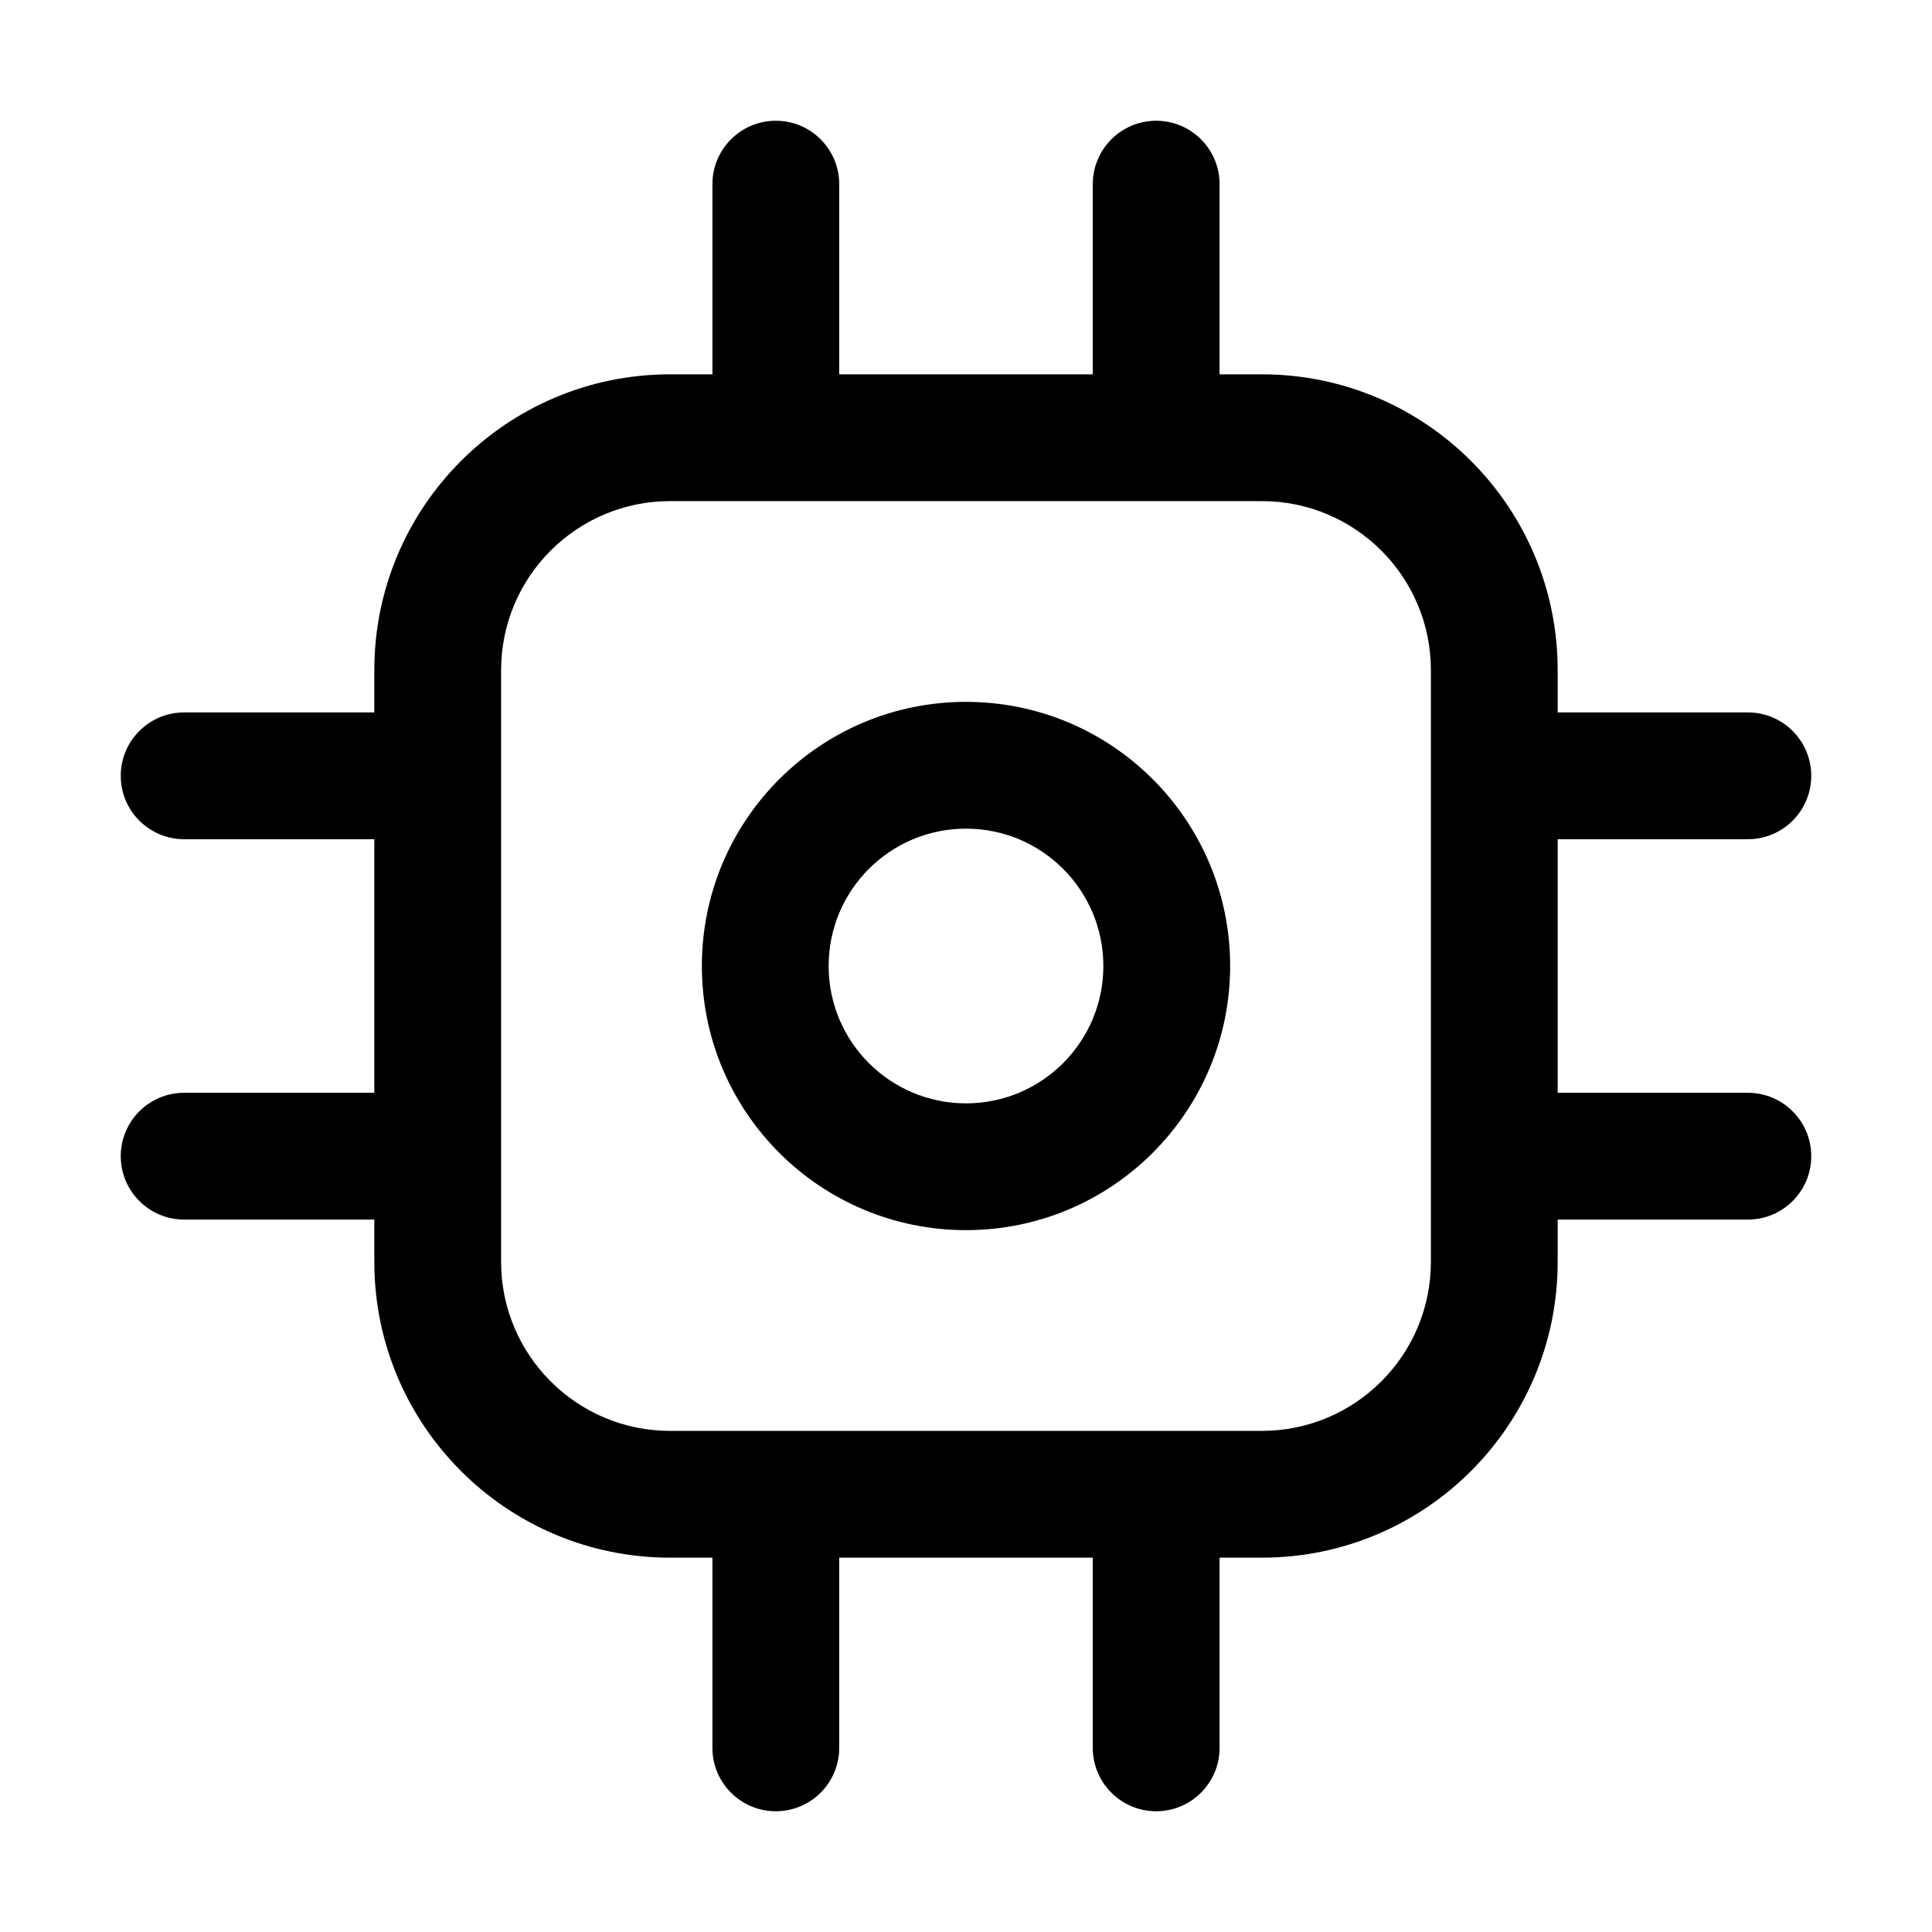
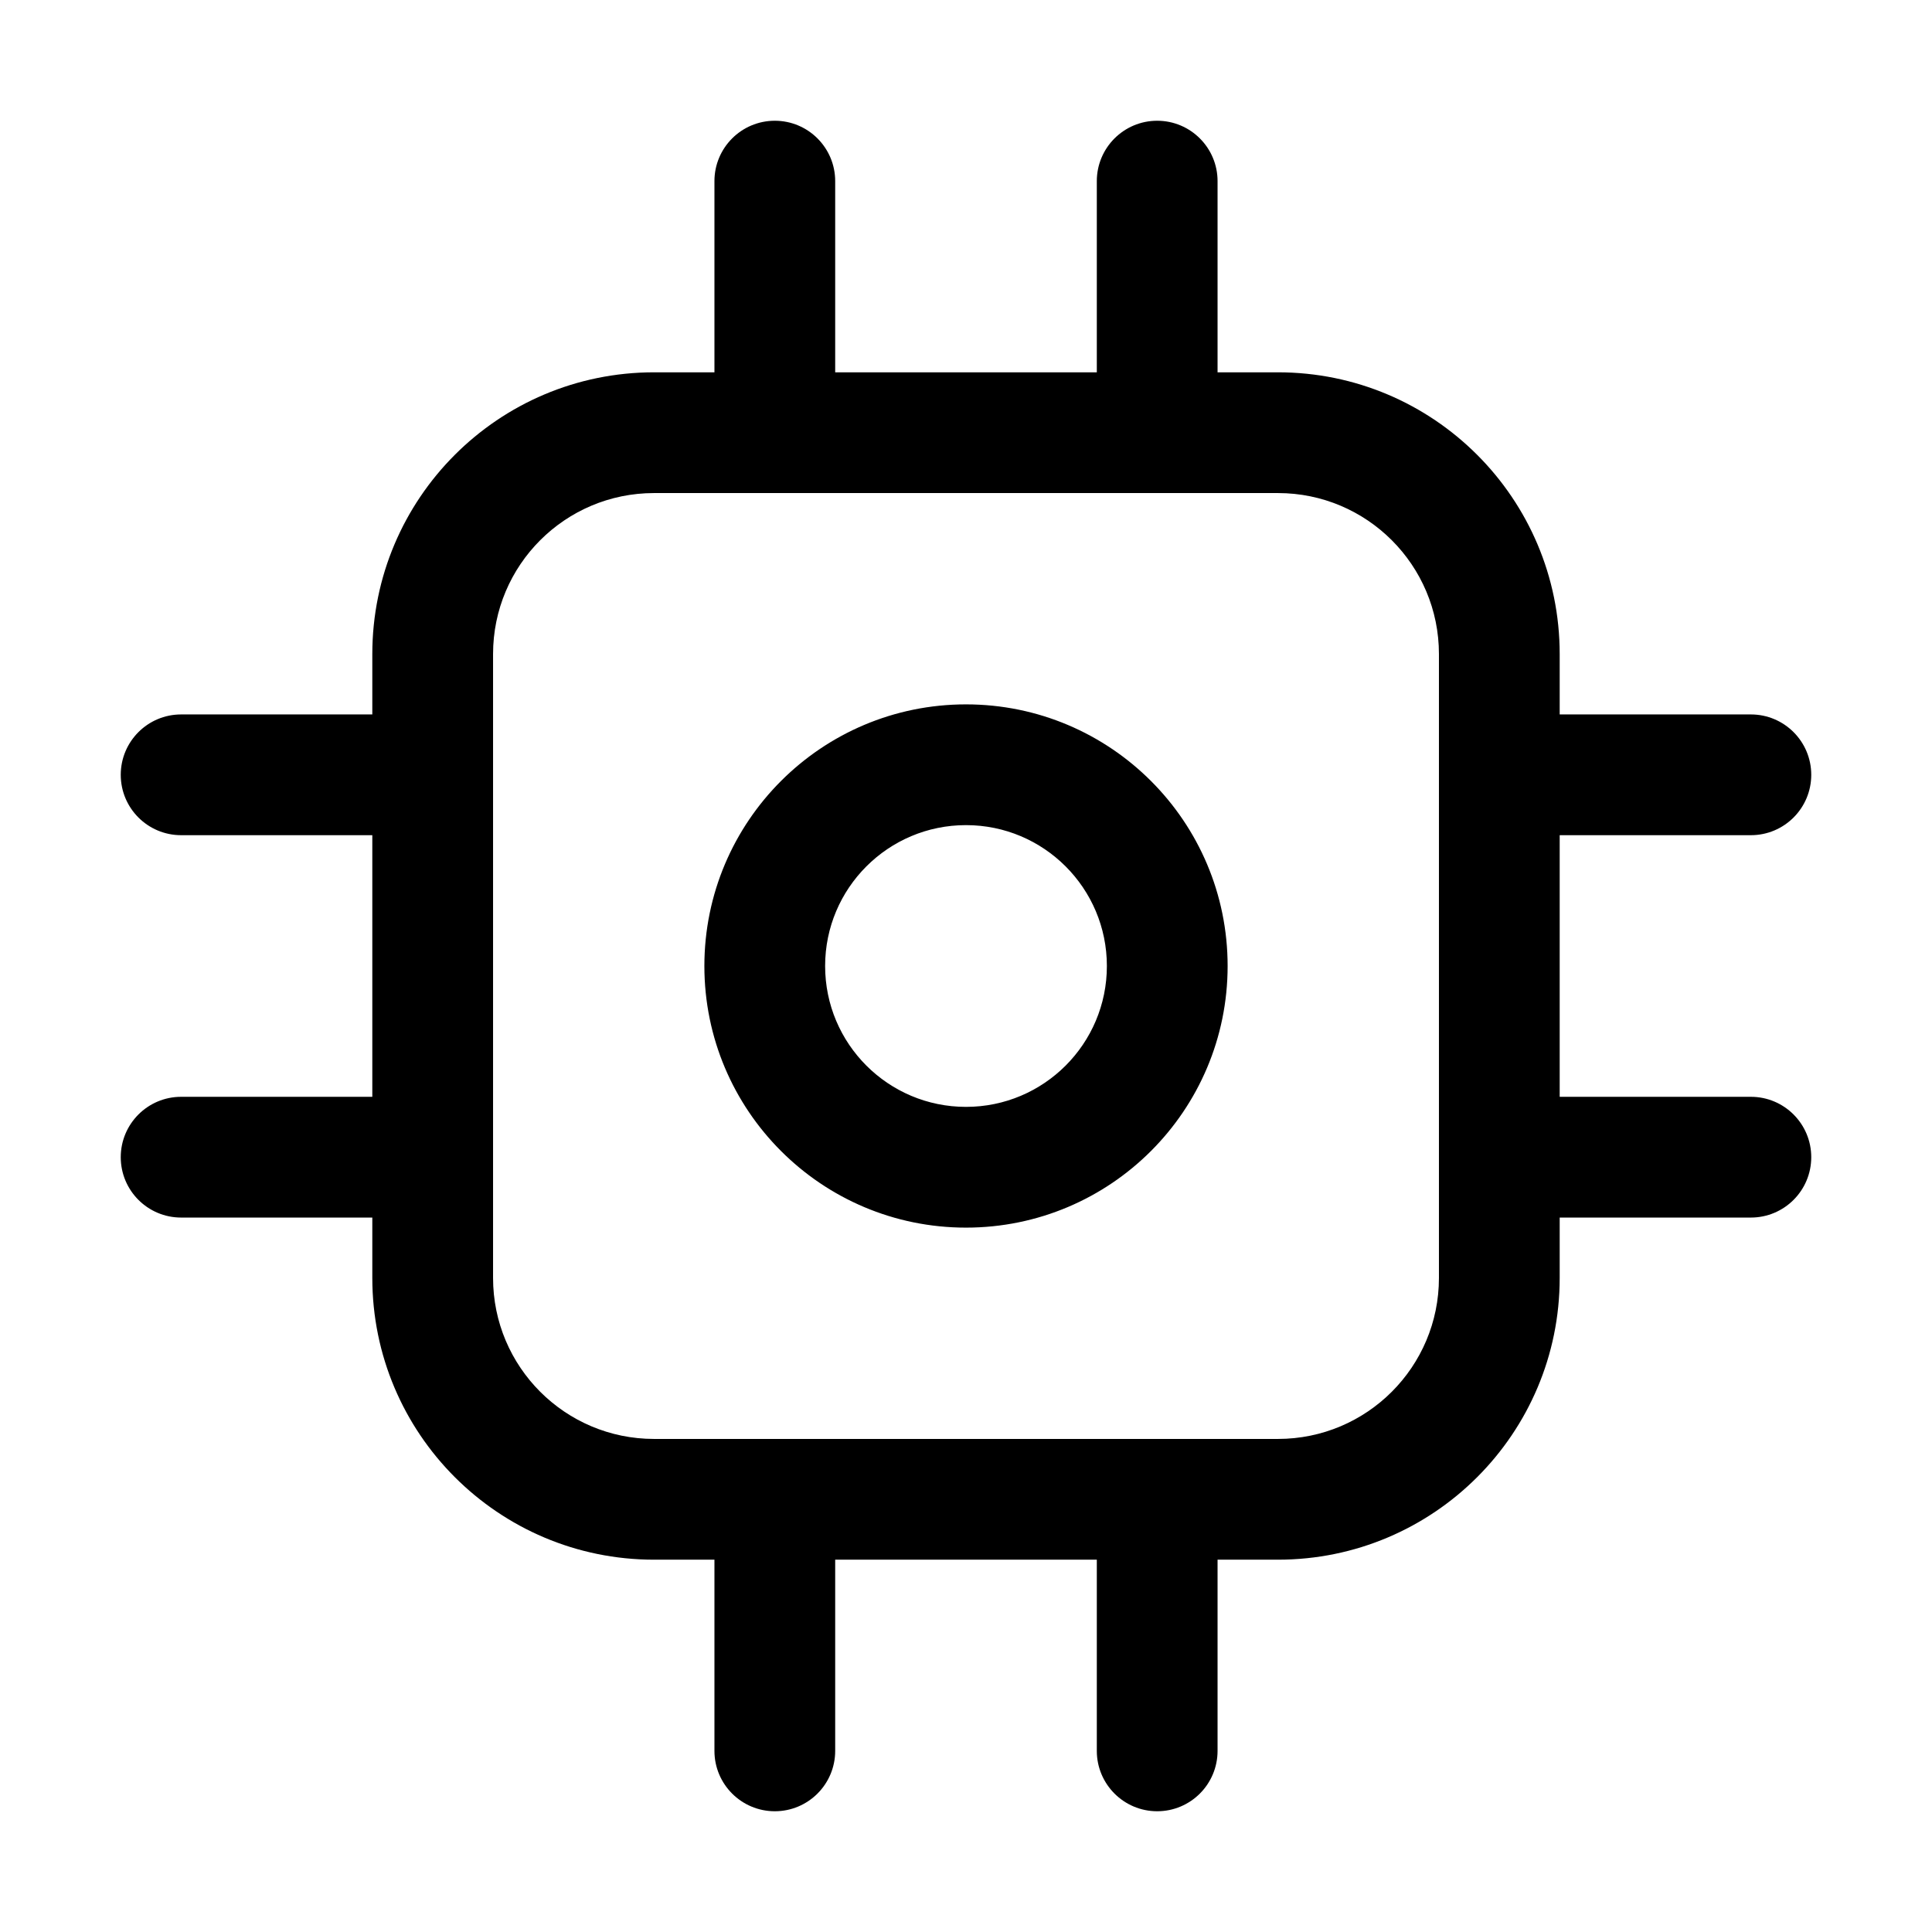
<svg xmlns="http://www.w3.org/2000/svg" width="192" height="192" viewBox="0 0 192 192" fill="none">
-   <path fill-rule="evenodd" clip-rule="evenodd" d="M122.25 96C122.25 110.497 110.497 122.25 96 122.25C81.502 122.25 69.75 110.497 69.75 96C69.75 81.502 81.502 69.75 96 69.75C110.497 69.75 122.25 81.502 122.25 96ZM109.65 96C109.65 103.539 103.539 109.65 96 109.65C88.461 109.65 82.35 103.539 82.35 96C82.35 88.461 88.461 82.35 96 82.35C103.539 82.35 109.65 88.461 109.65 96Z" fill="black" />
-   <path fill-rule="evenodd" clip-rule="evenodd" d="M83.4 18.3C83.4 14.821 80.579 12 77.1 12C73.621 12 70.8 14.821 70.8 18.3V37.2H66.6C50.363 37.2 37.2 50.363 37.2 66.6V70.8H18.3C14.821 70.8 12 73.621 12 77.1C12 80.579 14.821 83.4 18.3 83.4H37.2V108.6H18.3C14.821 108.6 12 111.421 12 114.9C12 118.379 14.821 121.2 18.3 121.2H37.2V125.4C37.2 141.637 50.363 154.8 66.6 154.8H70.8V173.7C70.8 177.179 73.621 180 77.1 180C80.579 180 83.4 177.179 83.4 173.7V154.8H108.6V173.7C108.6 177.179 111.421 180 114.9 180C118.379 180 121.2 177.179 121.2 173.7V154.8H125.4C141.637 154.8 154.8 141.637 154.8 125.4V121.2H173.7C177.179 121.2 180 118.379 180 114.9C180 111.421 177.179 108.6 173.7 108.6H154.8V83.4H173.7C177.179 83.4 180 80.579 180 77.1C180 73.621 177.179 70.8 173.7 70.8H154.8V66.6C154.8 50.363 141.637 37.2 125.4 37.2H121.2V18.3C121.2 14.821 118.379 12 114.9 12C111.421 12 108.6 14.821 108.6 18.3V37.2H83.4V18.3ZM66.6 49.8H125.4C134.678 49.8 142.2 57.322 142.2 66.6V125.4C142.2 134.678 134.678 142.2 125.4 142.2H66.6C57.322 142.2 49.8 134.678 49.8 125.4V66.6C49.8 57.322 57.322 49.8 66.6 49.8Z" fill="black" />
+   <path fill-rule="evenodd" clip-rule="evenodd" d="M71 18C71 14.686 73.686 12 77 12C80.314 12 83 14.686 83 18V37H109V18C109 14.686 111.686 12 115 12C118.314 12 121 14.686 121 18V37H127C142.464 37 155 49.536 155 65V71H174C177.314 71 180 73.686 180 77C180 80.314 177.314 83 174 83H155V109H174C177.314 109 180 111.686 180 115C180 118.314 177.314 121 174 121H155V127C155 142.464 142.464 155 127 155H121V174C121 177.314 118.314 180 115 180C111.686 180 109 177.314 109 174V155H83V174C83 177.314 80.314 180 77 180C73.686 180 71 177.314 71 174V155H65C49.536 155 37 142.464 37 127V121H18C14.686 121 12 118.314 12 115C12 111.686 14.686 109 18 109H37V83H18C14.686 83 12 80.314 12 77C12 73.686 14.686 71 18 71H37V65C37 49.536 49.536 37 65 37H71V18ZM65 49H127C135.837 49 143 56.163 143 65V127C143 135.837 135.837 143 127 143H65C56.163 143 49 135.837 49 127V65C49 56.163 56.163 49 65 49ZM110 96C110 103.732 103.732 110 96 110C88.268 110 82 103.732 82 96C82 88.268 88.268 82 96 82C103.732 82 110 88.268 110 96ZM122 96C122 110.359 110.359 122 96 122C81.641 122 70 110.359 70 96C70 81.641 81.641 70 96 70C110.359 70 122 81.641 122 96Z" fill="black" />
</svg>
